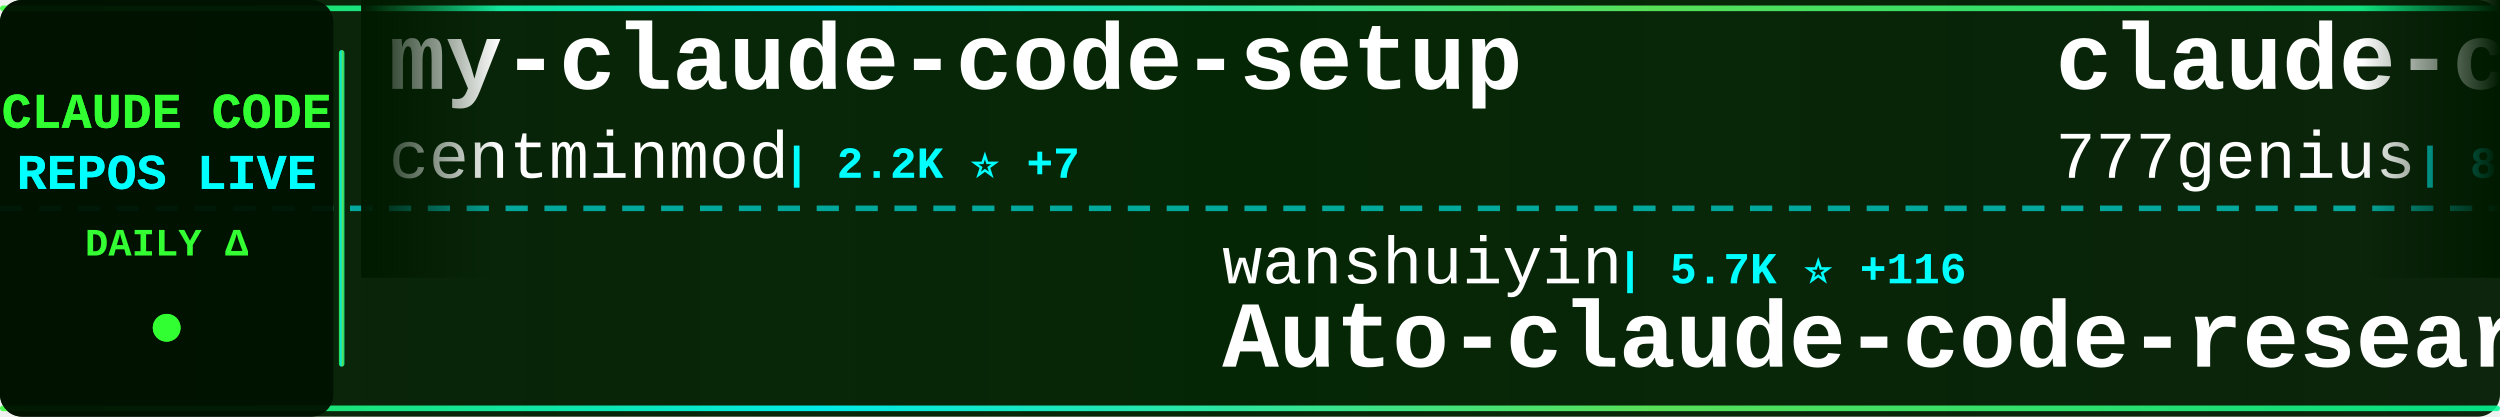
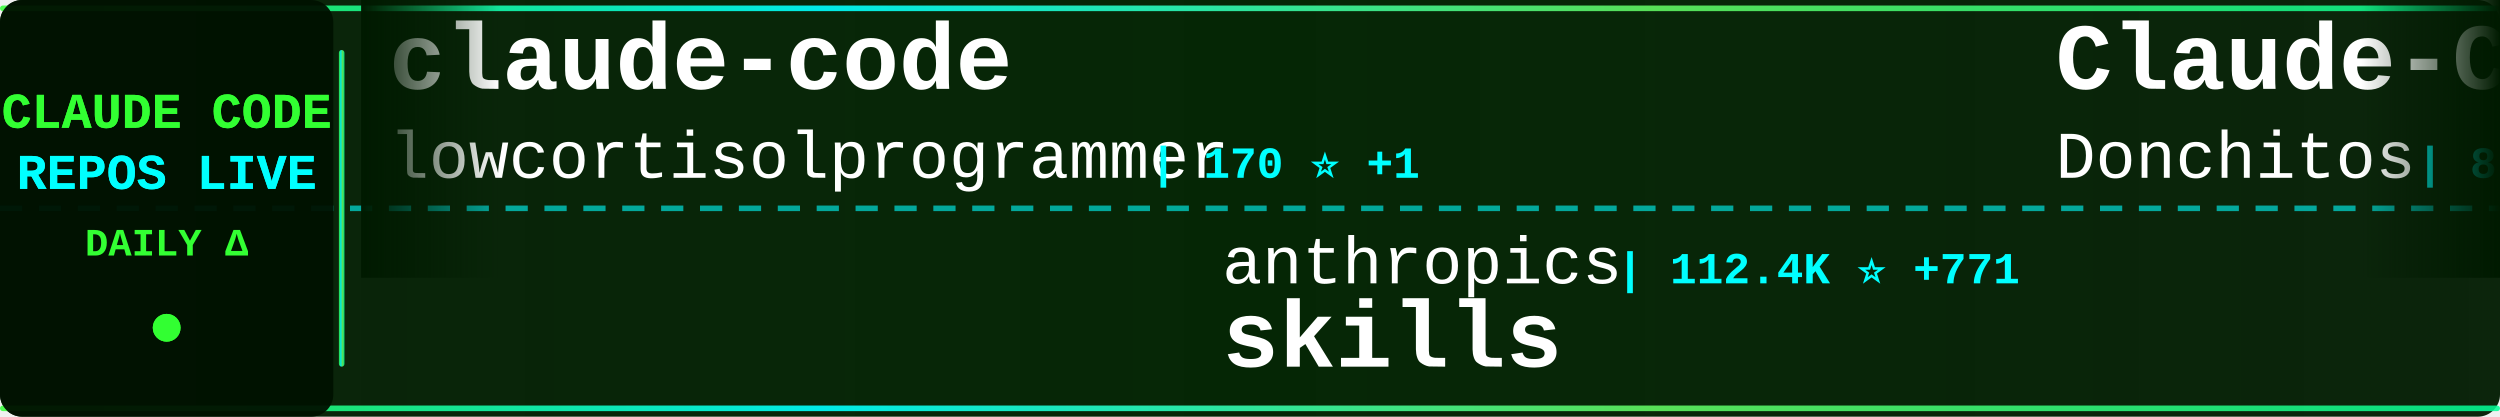
<svg xmlns="http://www.w3.org/2000/svg" width="900" height="150">
  <defs>
    <linearGradient id="tickerBg" x1="0%" y1="0%" x2="100%" y2="0%">
      <stop offset="0%" style="stop-color:#001a00;stop-opacity:0.95" />
      <stop offset="50%" style="stop-color:#002200;stop-opacity:0.98" />
      <stop offset="100%" style="stop-color:#001a00;stop-opacity:0.95" />
    </linearGradient>
    <linearGradient id="borderGrad" x1="0%" y1="0%" x2="100%" y2="0%">
      <stop offset="0%" style="stop-color:#33ff33;stop-opacity:0.85">
        <animate attributeName="stop-opacity" values="0.85;1;0.85" dur="2s" repeatCount="indefinite" />
      </stop>
      <stop offset="33%" style="stop-color:#00ffff;stop-opacity:0.9">
        <animate attributeName="stop-opacity" values="0.9;1;0.9" dur="2.2s" repeatCount="indefinite" />
      </stop>
      <stop offset="66%" style="stop-color:#66ff66;stop-opacity:0.85">
        <animate attributeName="stop-opacity" values="0.85;1;0.85" dur="1.8s" repeatCount="indefinite" />
      </stop>
      <stop offset="100%" style="stop-color:#00ff99;stop-opacity:0.85">
        <animate attributeName="stop-opacity" values="0.85;1;0.85" dur="2s" repeatCount="indefinite" />
      </stop>
    </linearGradient>
    <filter id="textGlow">
      <feGaussianBlur stdDeviation="0.1" result="coloredBlur" />
      <feMerge>
        <feMergeNode in="coloredBlur" />
        <feMergeNode in="SourceGraphic" />
      </feMerge>
    </filter>
    <filter id="metricGlow">
      <feGaussianBlur stdDeviation="0.2" result="coloredBlur" />
      <feMerge>
        <feMergeNode in="coloredBlur" />
        <feMergeNode in="SourceGraphic" />
      </feMerge>
    </filter>
    <linearGradient id="leftFade" x1="0%" y1="0%" x2="100%" y2="0%">
      <stop offset="0%" style="stop-color:#001a00;stop-opacity:1" />
      <stop offset="100%" style="stop-color:#001a00;stop-opacity:0" />
    </linearGradient>
    <linearGradient id="rightFade" x1="0%" y1="0%" x2="100%" y2="0%">
      <stop offset="0%" style="stop-color:#001a00;stop-opacity:0" />
      <stop offset="100%" style="stop-color:#001a00;stop-opacity:1" />
    </linearGradient>
  </defs>
  <rect width="900" height="150" fill="url(#tickerBg)" rx="8" />
  <rect x="0" y="2" width="900" height="2" fill="url(#borderGrad)" rx="1" />
  <rect x="0" y="146" width="900" height="2" fill="url(#borderGrad)" rx="1" />
  <line x1="0" y1="75" x2="900" y2="75" stroke="#00ffff" stroke-width="2" stroke-dasharray="8 6" opacity="0.6" />
  <rect x="0" y="0" width="120" height="150" fill="#001100" opacity="0.95" rx="8" />
  <text x="60" y="46" font-family="'Courier New', monospace" font-size="18" font-weight="bold" fill="#33ff33" text-anchor="middle" filter="url(#textGlow)">
    CLAUDE CODE
  </text>
  <text x="60" y="68" font-family="'Courier New', monospace" font-size="18" font-weight="bold" fill="#00ffff" text-anchor="middle" filter="url(#textGlow)">
    REPOS LIVE
  </text>
  <text x="60" y="92" font-family="'Courier New', monospace" font-size="14" font-weight="bold" fill="#33ff33" text-anchor="middle">
    DAILY Δ
  </text>
  <circle cx="60" cy="118" r="5" fill="#33ff33" filter="url(#metricGlow)">
    <animate attributeName="r" values="4;6;4" dur="1.5s" repeatCount="indefinite" />
    <animate attributeName="opacity" values="0.6;1;0.6" dur="1.5s" repeatCount="indefinite" />
  </circle>
  <rect x="122" y="18" width="2" height="114" fill="url(#borderGrad)" rx="1" />
  <clipPath id="tickerClip">
    <rect x="130" y="0" width="770" height="150" />
  </clipPath>
  <g clip-path="url(#tickerClip)">
    <g id="tickerItems">
      <animateTransform attributeName="transform" attributeType="XML" type="translate" from="0 0" to="-3000 0" dur="54s" repeatCount="indefinite" />
      <g transform="translate(0, 0)">
-         <text x="140" y="32" font-family="'Courier New', monospace" font-size="34" font-weight="bold" fill="#ffffff">my-claude-code-setup</text>
-         <text x="140" y="64" font-family="'Courier New', monospace" font-size="24" font-weight="normal" fill="#ffffff" opacity="1.0">centminmod</text>
-         <text x="282" y="64" font-family="'Courier New', monospace" font-size="16" font-weight="bold" fill="#00ffff"> | 2.2K ⭐ +7</text>
+         <text x="140" y="32" font-family="'Courier New', monospace" font-size="34" font-weight="bold" fill="#ffffff">claude-code</text>
+         <text x="140" y="64" font-family="'Courier New', monospace" font-size="24" font-weight="normal" fill="#ffffff" opacity="1.0">lowcortisolprogrammer</text>
+         <text x="414" y="64" font-family="'Courier New', monospace" font-size="16" font-weight="bold" fill="#00ffff"> | 170 ⭐ +1</text>
      </g>
      <g transform="translate(300, 0)">
-         <text x="140" y="102" font-family="'Courier New', monospace" font-size="24" font-weight="normal" fill="#ffffff" opacity="1.0">wanshuiyin</text>
-         <text x="282" y="102" font-family="'Courier New', monospace" font-size="16" font-weight="bold" fill="#00ffff"> | 5.7K ⭐ +116</text>
-         <text x="140" y="132" font-family="'Courier New', monospace" font-size="34" font-weight="bold" fill="#ffffff">Auto-claude-code-researc...</text>
+         <text x="140" y="102" font-family="'Courier New', monospace" font-size="24" font-weight="normal" fill="#ffffff" opacity="1.0">anthropics</text>
+         <text x="282" y="102" font-family="'Courier New', monospace" font-size="16" font-weight="bold" fill="#00ffff"> | 112.4K ⭐ +771</text>
+         <text x="140" y="132" font-family="'Courier New', monospace" font-size="34" font-weight="bold" fill="#ffffff">skills</text>
      </g>
      <g transform="translate(600, 0)">
-         <text x="140" y="32" font-family="'Courier New', monospace" font-size="34" font-weight="bold" fill="#ffffff">claude-code-source-code</text>
-         <text x="140" y="64" font-family="'Courier New', monospace" font-size="24" font-weight="normal" fill="#ffffff" opacity="1.0">777genius</text>
-         <text x="270" y="64" font-family="'Courier New', monospace" font-size="16" font-weight="bold" fill="#00ffff"> | 889 ⭐ +9</text>
+         <text x="140" y="32" font-family="'Courier New', monospace" font-size="34" font-weight="bold" fill="#ffffff">Claude-Code-Game-Studios</text>
+         <text x="140" y="64" font-family="'Courier New', monospace" font-size="24" font-weight="normal" fill="#ffffff" opacity="1.0">Donchitos</text>
+         <text x="270" y="64" font-family="'Courier New', monospace" font-size="16" font-weight="bold" fill="#00ffff"> | 8.4K ⭐ +93</text>
      </g>
      <g transform="translate(900, 0)">
-         <text x="140" y="102" font-family="'Courier New', monospace" font-size="24" font-weight="normal" fill="#ffffff" opacity="1.0">ponponon</text>
-         <text x="258" y="102" font-family="'Courier New', monospace" font-size="16" font-weight="bold" fill="#00ffff"> | 2.1K ⭐ +24</text>
-         <text x="140" y="132" font-family="'Courier New', monospace" font-size="34" font-weight="bold" fill="#ffffff">claude_code_src</text>
+         <text x="140" y="102" font-family="'Courier New', monospace" font-size="24" font-weight="normal" fill="#ffffff" opacity="1.0">RichardAtCT</text>
+         <text x="294" y="102" font-family="'Courier New', monospace" font-size="16" font-weight="bold" fill="#00ffff"> | 2.4K ⭐ +9</text>
+         <text x="140" y="132" font-family="'Courier New', monospace" font-size="34" font-weight="bold" fill="#ffffff">claude-code-telegram</text>
      </g>
      <g transform="translate(1200, 0)">
-         <text x="140" y="32" font-family="'Courier New', monospace" font-size="34" font-weight="bold" fill="#ffffff">claude-code-source</text>
-         <text x="140" y="64" font-family="'Courier New', monospace" font-size="24" font-weight="normal" fill="#ffffff" opacity="1.0">AprilNEA</text>
-         <text x="258" y="64" font-family="'Courier New', monospace" font-size="16" font-weight="bold" fill="#00ffff"> | 365 ⭐ +7</text>
+         <text x="140" y="32" font-family="'Courier New', monospace" font-size="34" font-weight="bold" fill="#ffffff">claude-code-tudou</text>
+         <text x="140" y="64" font-family="'Courier New', monospace" font-size="24" font-weight="normal" fill="#ffffff" opacity="1.0">AICoderTudou</text>
+         <text x="306" y="64" font-family="'Courier New', monospace" font-size="16" font-weight="bold" fill="#00ffff"> | 438 ⭐ +11</text>
      </g>
      <g transform="translate(1500, 0)">
-         <text x="140" y="102" font-family="'Courier New', monospace" font-size="24" font-weight="normal" fill="#ffffff" opacity="1.0">ChinaSiro</text>
-         <text x="270" y="102" font-family="'Courier New', monospace" font-size="16" font-weight="bold" fill="#00ffff"> | 8.6K ⭐ +79</text>
-         <text x="140" y="132" font-family="'Courier New', monospace" font-size="34" font-weight="bold" fill="#ffffff">claude-code-sourcemap</text>
+         <text x="140" y="102" font-family="'Courier New', monospace" font-size="24" font-weight="normal" fill="#ffffff" opacity="1.0">feiskyer</text>
+         <text x="258" y="102" font-family="'Courier New', monospace" font-size="16" font-weight="bold" fill="#00ffff"> | 1.4K ⭐ +3</text>
+         <text x="140" y="132" font-family="'Courier New', monospace" font-size="34" font-weight="bold" fill="#ffffff">claude-code-settings</text>
      </g>
      <g transform="translate(1800, 0)">
-         <text x="140" y="32" font-family="'Courier New', monospace" font-size="34" font-weight="bold" fill="#ffffff">claude-task-master</text>
-         <text x="140" y="64" font-family="'Courier New', monospace" font-size="24" font-weight="normal" fill="#ffffff" opacity="1.0">eyaltoledano</text>
-         <text x="306" y="64" font-family="'Courier New', monospace" font-size="16" font-weight="bold" fill="#00ffff"> | 26.4K ⭐ +16</text>
+         <text x="140" y="32" font-family="'Courier New', monospace" font-size="34" font-weight="bold" fill="#ffffff">claude-code-security-rev...</text>
+         <text x="140" y="64" font-family="'Courier New', monospace" font-size="24" font-weight="normal" fill="#ffffff" opacity="1.0">anthropics</text>
+         <text x="282" y="64" font-family="'Courier New', monospace" font-size="16" font-weight="bold" fill="#00ffff"> | 4.2K ⭐ +17</text>
      </g>
      <g transform="translate(2100, 0)">
-         <text x="140" y="102" font-family="'Courier New', monospace" font-size="24" font-weight="normal" fill="#ffffff" opacity="1.0">snarktank</text>
-         <text x="270" y="102" font-family="'Courier New', monospace" font-size="16" font-weight="bold" fill="#00ffff"> | 14.6K ⭐ +84</text>
-         <text x="140" y="132" font-family="'Courier New', monospace" font-size="34" font-weight="bold" fill="#ffffff">ralph</text>
+         <text x="140" y="102" font-family="'Courier New', monospace" font-size="24" font-weight="normal" fill="#ffffff" opacity="1.0">liuup</text>
+         <text x="222" y="102" font-family="'Courier New', monospace" font-size="16" font-weight="bold" fill="#00ffff"> | 1.1K ⭐ +100</text>
+         <text x="140" y="132" font-family="'Courier New', monospace" font-size="34" font-weight="bold" fill="#ffffff">claude-code-analysis</text>
      </g>
      <g transform="translate(2400, 0)">
-         <text x="140" y="32" font-family="'Courier New', monospace" font-size="34" font-weight="bold" fill="#ffffff">claude-code</text>
-         <text x="140" y="64" font-family="'Courier New', monospace" font-size="24" font-weight="normal" fill="#ffffff" opacity="1.0">yasasbanukaofficial</text>
-         <text x="390" y="64" font-family="'Courier New', monospace" font-size="16" font-weight="bold" fill="#00ffff"> | 1.9K ⭐ +156</text>
+         <text x="140" y="32" font-family="'Courier New', monospace" font-size="34" font-weight="bold" fill="#ffffff">antigravity-awesome-skil...</text>
+         <text x="140" y="64" font-family="'Courier New', monospace" font-size="24" font-weight="normal" fill="#ffffff" opacity="1.0">sickn33</text>
+         <text x="246" y="64" font-family="'Courier New', monospace" font-size="16" font-weight="bold" fill="#00ffff"> | 31.4K ⭐ +252</text>
      </g>
      <g transform="translate(2700, 0)">
-         <text x="140" y="102" font-family="'Courier New', monospace" font-size="24" font-weight="normal" fill="#ffffff" opacity="1.0">rohitg00</text>
-         <text x="258" y="102" font-family="'Courier New', monospace" font-size="16" font-weight="bold" fill="#00ffff"> | 1.1K ⭐ +25</text>
-         <text x="140" y="132" font-family="'Courier New', monospace" font-size="34" font-weight="bold" fill="#ffffff">awesome-claude-code-tool...</text>
+         <text x="140" y="102" font-family="'Courier New', monospace" font-size="24" font-weight="normal" fill="#ffffff" opacity="1.0">carlvellotti</text>
+         <text x="306" y="102" font-family="'Courier New', monospace" font-size="16" font-weight="bold" fill="#00ffff"> | 1.8K ⭐ +5</text>
+         <text x="140" y="132" font-family="'Courier New', monospace" font-size="34" font-weight="bold" fill="#ffffff">claude-code-pm-course</text>
      </g>
      <g transform="translate(3000, 0)">
-         <text x="140" y="32" font-family="'Courier New', monospace" font-size="34" font-weight="bold" fill="#ffffff">my-claude-code-setup</text>
-         <text x="140" y="64" font-family="'Courier New', monospace" font-size="24" font-weight="normal" fill="#ffffff" opacity="1.0">centminmod</text>
-         <text x="282" y="64" font-family="'Courier New', monospace" font-size="16" font-weight="bold" fill="#00ffff"> | 2.2K ⭐ +7</text>
+         <text x="140" y="32" font-family="'Courier New', monospace" font-size="34" font-weight="bold" fill="#ffffff">claude-code</text>
+         <text x="140" y="64" font-family="'Courier New', monospace" font-size="24" font-weight="normal" fill="#ffffff" opacity="1.0">lowcortisolprogrammer</text>
+         <text x="414" y="64" font-family="'Courier New', monospace" font-size="16" font-weight="bold" fill="#00ffff"> | 170 ⭐ +1</text>
      </g>
      <g transform="translate(3300, 0)">
-         <text x="140" y="102" font-family="'Courier New', monospace" font-size="24" font-weight="normal" fill="#ffffff" opacity="1.0">wanshuiyin</text>
-         <text x="282" y="102" font-family="'Courier New', monospace" font-size="16" font-weight="bold" fill="#00ffff"> | 5.7K ⭐ +116</text>
-         <text x="140" y="132" font-family="'Courier New', monospace" font-size="34" font-weight="bold" fill="#ffffff">Auto-claude-code-researc...</text>
+         <text x="140" y="102" font-family="'Courier New', monospace" font-size="24" font-weight="normal" fill="#ffffff" opacity="1.0">anthropics</text>
+         <text x="282" y="102" font-family="'Courier New', monospace" font-size="16" font-weight="bold" fill="#00ffff"> | 112.4K ⭐ +771</text>
+         <text x="140" y="132" font-family="'Courier New', monospace" font-size="34" font-weight="bold" fill="#ffffff">skills</text>
      </g>
      <g transform="translate(3600, 0)">
-         <text x="140" y="32" font-family="'Courier New', monospace" font-size="34" font-weight="bold" fill="#ffffff">claude-code-source-code</text>
-         <text x="140" y="64" font-family="'Courier New', monospace" font-size="24" font-weight="normal" fill="#ffffff" opacity="1.0">777genius</text>
-         <text x="270" y="64" font-family="'Courier New', monospace" font-size="16" font-weight="bold" fill="#00ffff"> | 889 ⭐ +9</text>
+         <text x="140" y="32" font-family="'Courier New', monospace" font-size="34" font-weight="bold" fill="#ffffff">Claude-Code-Game-Studios</text>
+         <text x="140" y="64" font-family="'Courier New', monospace" font-size="24" font-weight="normal" fill="#ffffff" opacity="1.0">Donchitos</text>
+         <text x="270" y="64" font-family="'Courier New', monospace" font-size="16" font-weight="bold" fill="#00ffff"> | 8.4K ⭐ +93</text>
      </g>
      <g transform="translate(3900, 0)">
-         <text x="140" y="102" font-family="'Courier New', monospace" font-size="24" font-weight="normal" fill="#ffffff" opacity="1.0">ponponon</text>
-         <text x="258" y="102" font-family="'Courier New', monospace" font-size="16" font-weight="bold" fill="#00ffff"> | 2.1K ⭐ +24</text>
-         <text x="140" y="132" font-family="'Courier New', monospace" font-size="34" font-weight="bold" fill="#ffffff">claude_code_src</text>
+         <text x="140" y="102" font-family="'Courier New', monospace" font-size="24" font-weight="normal" fill="#ffffff" opacity="1.0">RichardAtCT</text>
+         <text x="294" y="102" font-family="'Courier New', monospace" font-size="16" font-weight="bold" fill="#00ffff"> | 2.4K ⭐ +9</text>
+         <text x="140" y="132" font-family="'Courier New', monospace" font-size="34" font-weight="bold" fill="#ffffff">claude-code-telegram</text>
      </g>
    </g>
  </g>
  <rect x="130" y="0" width="50" height="100" fill="url(#leftFade)" />
  <rect x="850" y="0" width="50" height="100" fill="url(#rightFade)" />
</svg>
